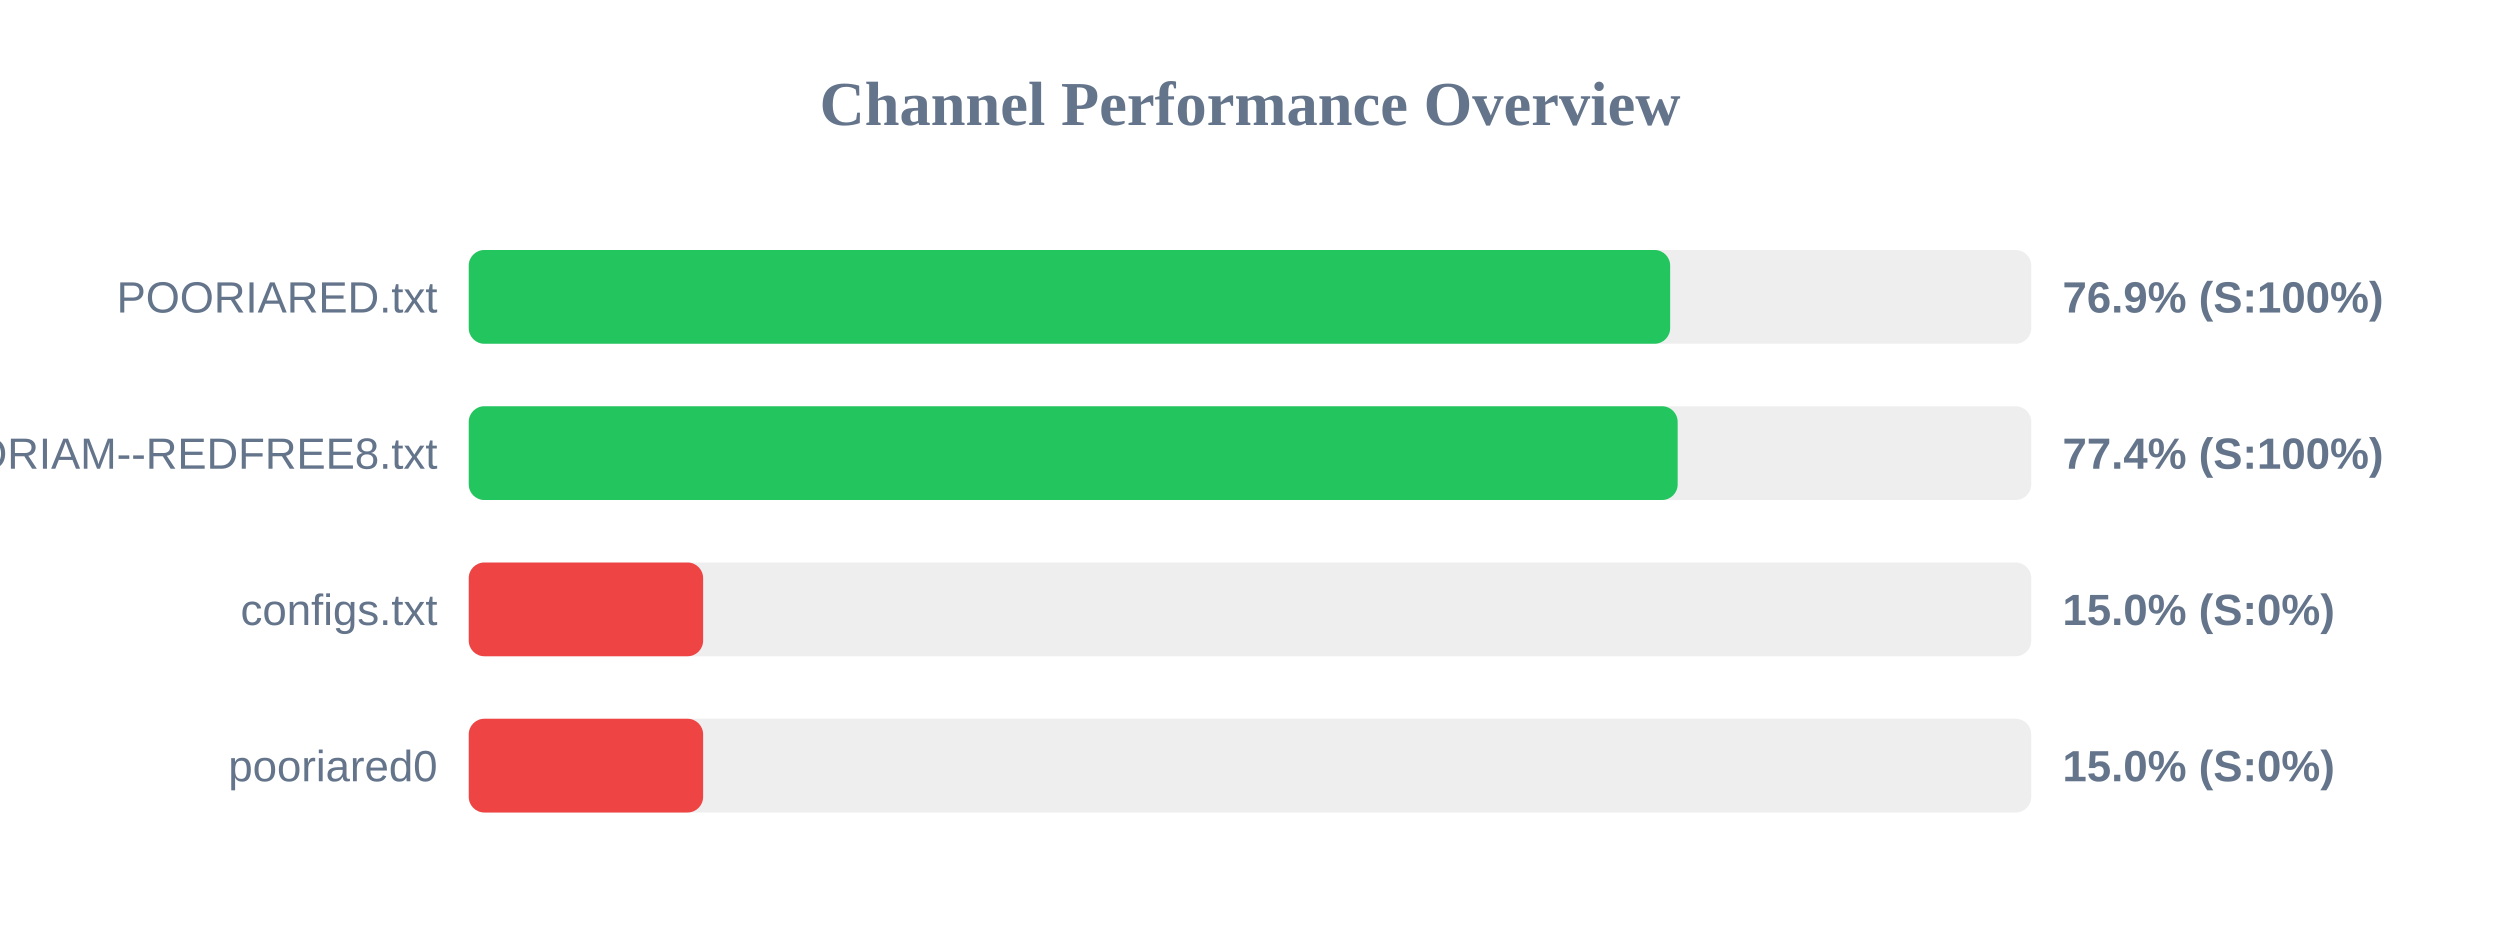
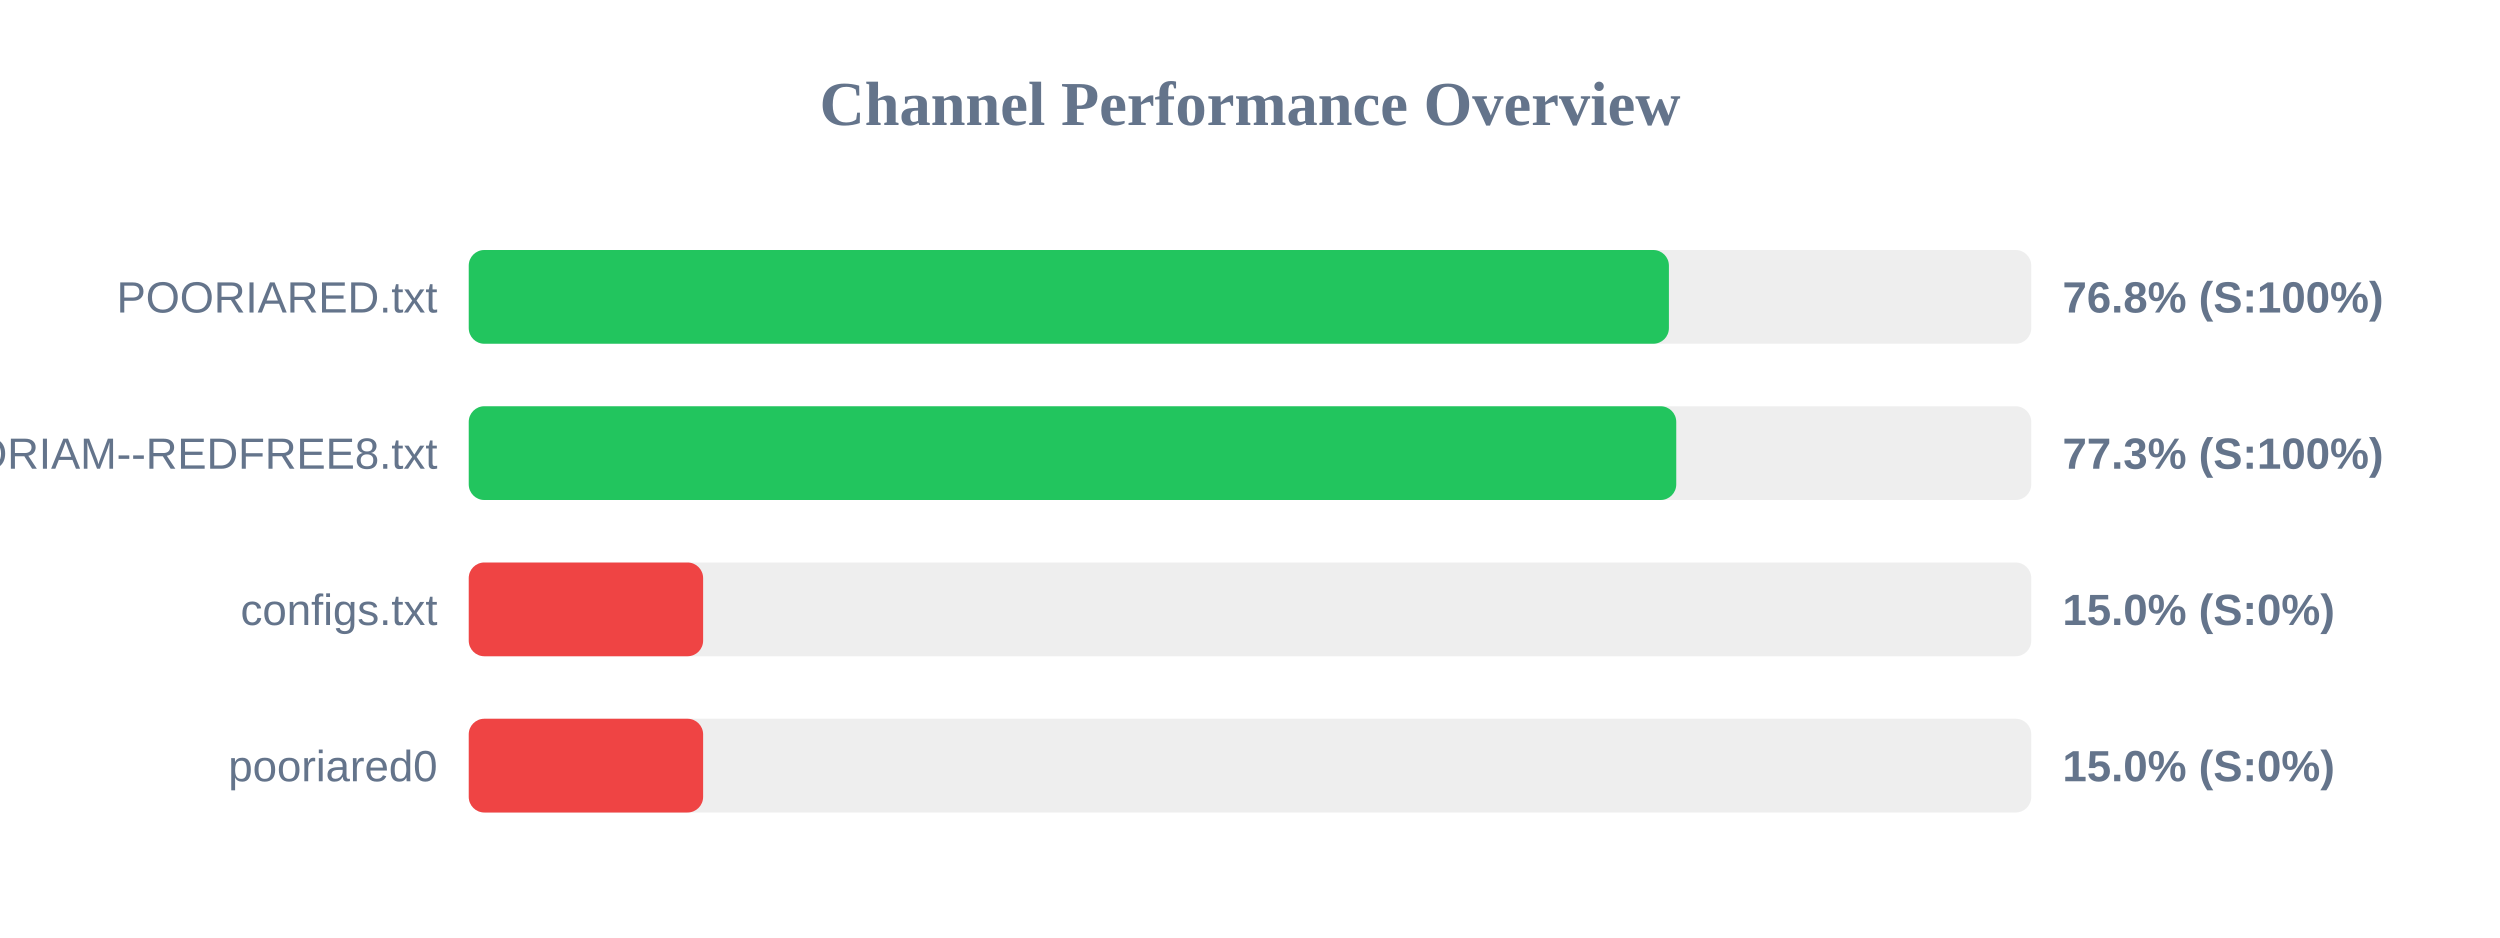
<svg xmlns="http://www.w3.org/2000/svg" width="800" height="300" version="1.1">
  <style>
        .row { font: 14px Arial; fill: #64748b; }
        .score { font: bold 14px Arial; fill: #64748b; }
    </style>
  <text x="400" y="40" text-anchor="middle" font-size="20px" font-weight="bold" fill="#64748b">Channel Performance Overview</text>
  <rect x="150" y="80" width="500" height="30" fill="#eee" rx="5" />
-   <rect x="150" y="80" width="384.45" height="30" fill="#22c55e" rx="5" />
+   <rect x="150" y="80" width="384.05" height="30" fill="#22c55e" rx="5" />
  <text x="140" y="100" text-anchor="end" class="row">POORIARED.txt</text>
-   <text x="660" y="100" text-anchor="start" class="score">76.9% (S:100%)</text>
+   <text x="660" y="100" text-anchor="start" class="score">76.8% (S:100%)</text>
  <rect x="150" y="130" width="500" height="30" fill="#eee" rx="5" />
-   <rect x="150" y="130" width="386.85" height="30" fill="#22c55e" rx="5" />
+   <rect x="150" y="130" width="386.4" height="30" fill="#22c55e" rx="5" />
  <text x="140" y="150" text-anchor="end" class="row">POORIAM--REDFREE8.txt</text>
-   <text x="660" y="150" text-anchor="start" class="score">77.4% (S:100%)</text>
+   <text x="660" y="150" text-anchor="start" class="score">77.3% (S:100%)</text>
  <rect x="150" y="180" width="500" height="30" fill="#eee" rx="5" />
  <rect x="150" y="180" width="75.0" height="30" fill="#ef4444" rx="5" />
  <text x="140" y="200" text-anchor="end" class="row">configs.txt</text>
  <text x="660" y="200" text-anchor="start" class="score">15.0% (S:0%)</text>
  <rect x="150" y="230" width="500" height="30" fill="#eee" rx="5" />
  <rect x="150" y="230" width="75.0" height="30" fill="#ef4444" rx="5" />
  <text x="140" y="250" text-anchor="end" class="row">pooriared0</text>
  <text x="660" y="250" text-anchor="start" class="score">15.0% (S:0%)</text>
</svg>
